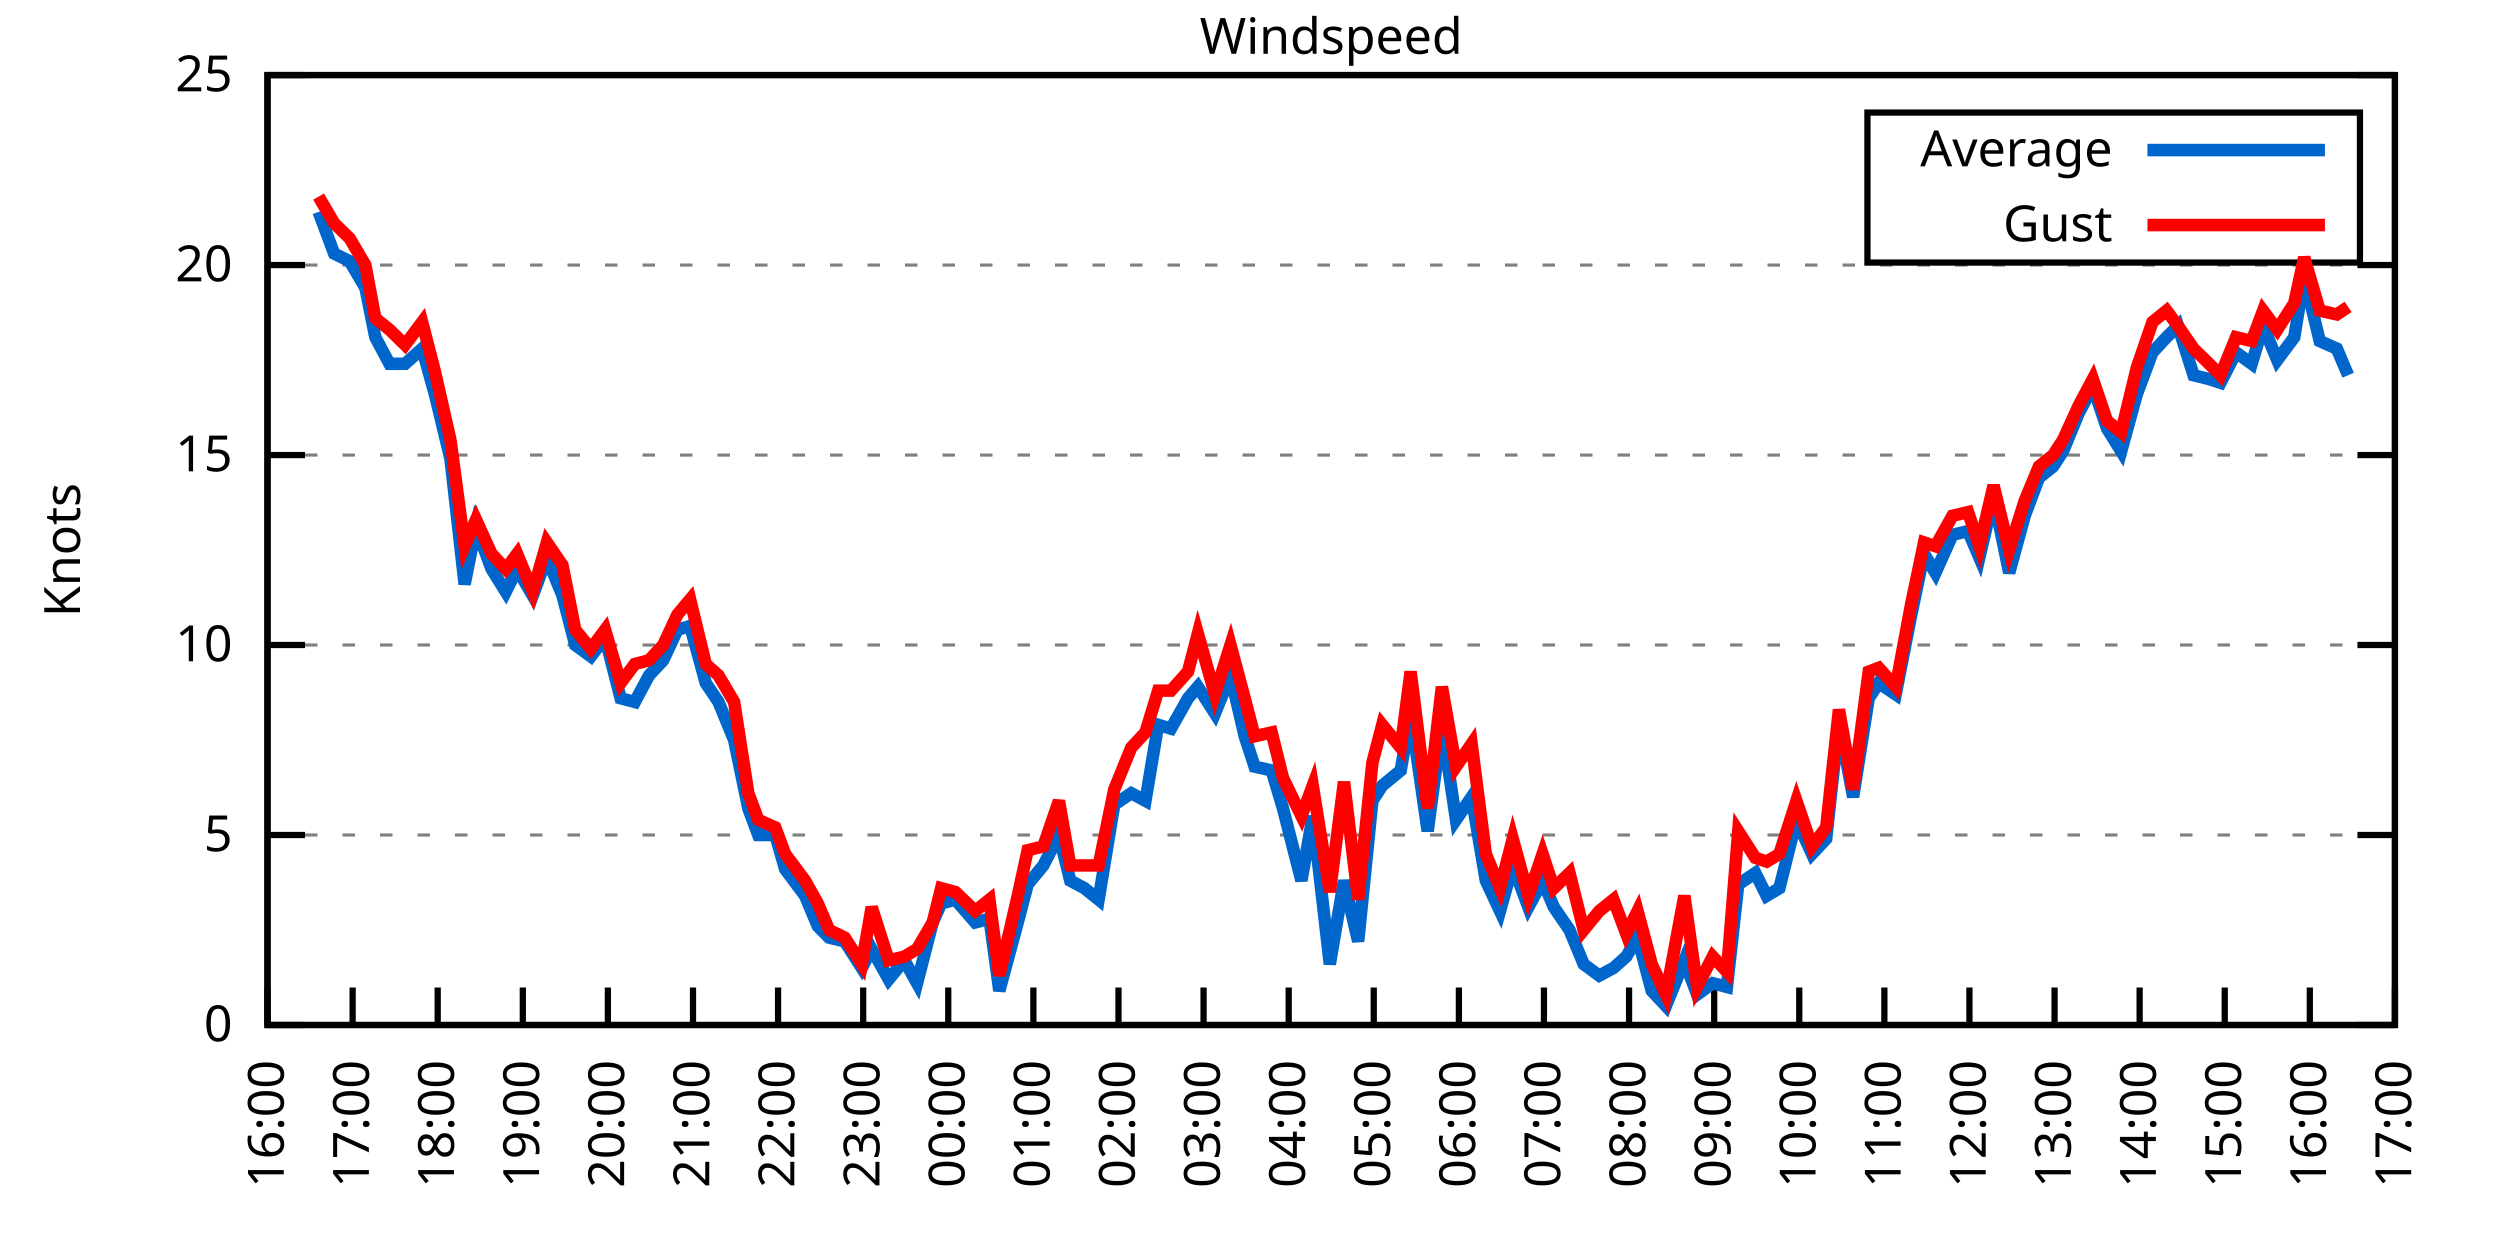
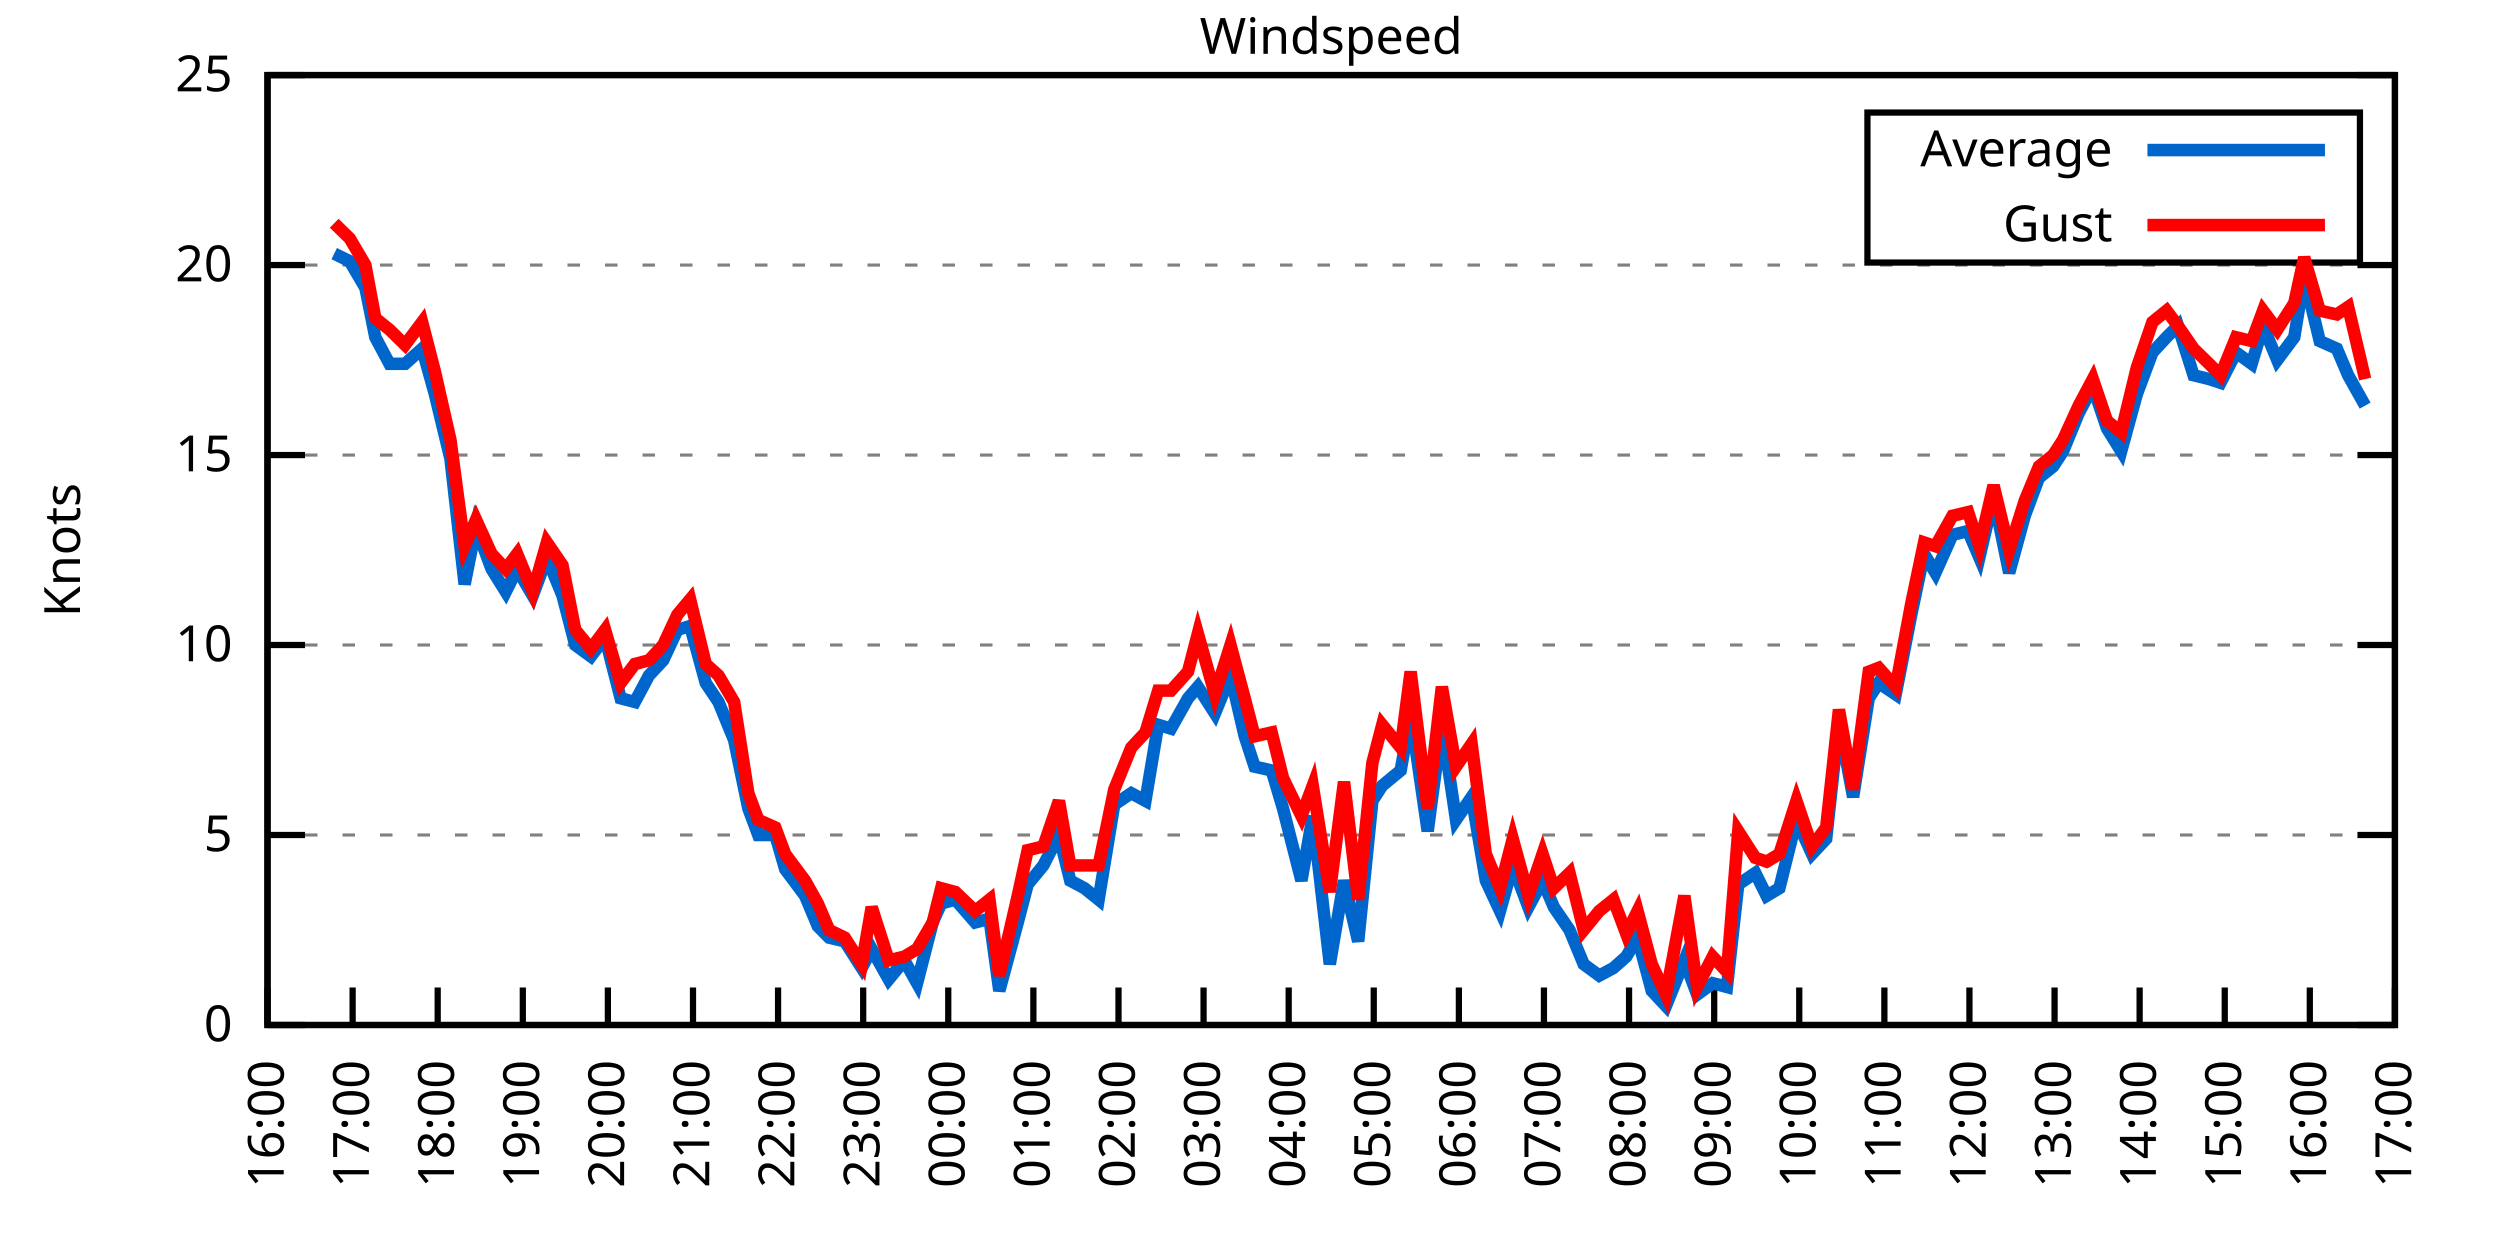
<svg xmlns="http://www.w3.org/2000/svg" xmlns:xlink="http://www.w3.org/1999/xlink" width="400" height="200" viewBox="0 0 400 200">
  <g id="gnuplot_canvas">
    <rect x="0" y="0" width="400" height="200" fill="none" />
    <defs>
      <circle id="gpDot" r="0.5" stroke-width="0.5" stroke="currentColor" />
      <path id="gpPt0" stroke-width="0.333" stroke="currentColor" d="M-1,0 h2 M0,-1 v2" />
      <path id="gpPt1" stroke-width="0.333" stroke="currentColor" d="M-1,-1 L1,1 M1,-1 L-1,1" />
      <path id="gpPt2" stroke-width="0.333" stroke="currentColor" d="M-1,0 L1,0 M0,-1 L0,1 M-1,-1 L1,1 M-1,1 L1,-1" />
      <rect id="gpPt3" stroke-width="0.333" stroke="currentColor" x="-1" y="-1" width="2" height="2" />
      <rect id="gpPt4" stroke-width="0.333" stroke="currentColor" fill="currentColor" x="-1" y="-1" width="2" height="2" />
      <circle id="gpPt5" stroke-width="0.333" stroke="currentColor" cx="0" cy="0" r="1" />
      <use xlink:href="#gpPt5" id="gpPt6" fill="currentColor" stroke="none" />
      <path id="gpPt7" stroke-width="0.333" stroke="currentColor" d="M0,-1.33 L-1.33,0.67 L1.33,0.67 z" />
      <use xlink:href="#gpPt7" id="gpPt8" fill="currentColor" stroke="none" />
      <use xlink:href="#gpPt7" id="gpPt9" stroke="currentColor" transform="rotate(180)" />
      <use xlink:href="#gpPt9" id="gpPt10" fill="currentColor" stroke="none" />
      <use xlink:href="#gpPt3" id="gpPt11" stroke="currentColor" transform="rotate(45)" />
      <use xlink:href="#gpPt11" id="gpPt12" fill="currentColor" stroke="none" />
      <path id="gpPt13" stroke-width="0.333" stroke="currentColor" d="M0,1.330 L1.265,0.411 L0.782,-1.067 L-0.782,-1.076 L-1.265,0.411 z" />
      <use xlink:href="#gpPt13" id="gpPt14" fill="currentColor" stroke="none" />
      <filter id="textbox" filterUnits="objectBoundingBox" x="0" y="0" height="1" width="1">
        <feFlood flood-color="white" flood-opacity="1" result="bgnd" />
        <feComposite in="SourceGraphic" in2="bgnd" operator="atop" />
      </filter>
      <filter id="greybox" filterUnits="objectBoundingBox" x="0" y="0" height="1" width="1">
        <feFlood flood-color="lightgrey" flood-opacity="1" result="grey" />
        <feComposite in="SourceGraphic" in2="grey" operator="atop" />
      </filter>
    </defs>
    <g fill="none" color="white" stroke="currentColor" stroke-width="1.00" stroke-linecap="butt" stroke-linejoin="miter">
</g>
    <g fill="none" color="black" stroke="currentColor" stroke-width="1.00" stroke-linecap="butt" stroke-linejoin="miter">
      <g stroke="none" shape-rendering="crispEdges">
        <polygon fill="rgb(255, 255, 255)" points="42.80,164.00 383.18,164.00 383.18,12.02 42.80,12.02 " />
      </g>
    </g>
    <g fill="none" color="black" stroke="currentColor" stroke-width="1.00" stroke-linecap="butt" stroke-linejoin="miter">
</g>
    <g fill="none" color="black" stroke="black" stroke-width="0.50" stroke-linecap="butt" stroke-linejoin="miter">
</g>
    <g fill="none" color="gray" stroke="currentColor" stroke-width="0.50" stroke-linecap="butt" stroke-linejoin="miter">
      <path stroke="gray" stroke-dasharray="2,4" class="gridline" d="M42.80,164.00 L383.19,164.00  " />
    </g>
    <g fill="none" color="gray" stroke="gray" stroke-width="1.00" stroke-linecap="butt" stroke-linejoin="miter">
</g>
    <g fill="none" color="black" stroke="currentColor" stroke-width="1.00" stroke-linecap="butt" stroke-linejoin="miter">
      <path stroke="black" d="M42.80,164.00 L48.80,164.00 M383.19,164.00 L377.19,164.00  " />
      <g transform="translate(37.20,166.60)" stroke="none" fill="black" font-family="Sans" font-size="8.00" text-anchor="end">
        <text>
          <tspan font-family="Sans"> 0</tspan>
        </text>
      </g>
    </g>
    <g fill="none" color="black" stroke="currentColor" stroke-width="1.00" stroke-linecap="butt" stroke-linejoin="miter">
</g>
    <g fill="none" color="black" stroke="black" stroke-width="0.50" stroke-linecap="butt" stroke-linejoin="miter">
</g>
    <g fill="none" color="gray" stroke="currentColor" stroke-width="0.50" stroke-linecap="butt" stroke-linejoin="miter">
      <path stroke="gray" stroke-dasharray="2,4" class="gridline" d="M42.80,133.60 L383.19,133.60  " />
    </g>
    <g fill="none" color="gray" stroke="gray" stroke-width="1.00" stroke-linecap="butt" stroke-linejoin="miter">
</g>
    <g fill="none" color="black" stroke="currentColor" stroke-width="1.00" stroke-linecap="butt" stroke-linejoin="miter">
      <path stroke="black" d="M42.80,133.60 L48.80,133.60 M383.19,133.60 L377.19,133.60  " />
      <g transform="translate(37.20,136.20)" stroke="none" fill="black" font-family="Sans" font-size="8.00" text-anchor="end">
        <text>
          <tspan font-family="Sans"> 5</tspan>
        </text>
      </g>
    </g>
    <g fill="none" color="black" stroke="currentColor" stroke-width="1.00" stroke-linecap="butt" stroke-linejoin="miter">
</g>
    <g fill="none" color="black" stroke="black" stroke-width="0.50" stroke-linecap="butt" stroke-linejoin="miter">
</g>
    <g fill="none" color="gray" stroke="currentColor" stroke-width="0.50" stroke-linecap="butt" stroke-linejoin="miter">
      <path stroke="gray" stroke-dasharray="2,4" class="gridline" d="M42.80,103.20 L383.19,103.20  " />
    </g>
    <g fill="none" color="gray" stroke="gray" stroke-width="1.00" stroke-linecap="butt" stroke-linejoin="miter">
</g>
    <g fill="none" color="black" stroke="currentColor" stroke-width="1.00" stroke-linecap="butt" stroke-linejoin="miter">
      <path stroke="black" d="M42.80,103.20 L48.80,103.20 M383.19,103.20 L377.19,103.20  " />
      <g transform="translate(37.20,105.80)" stroke="none" fill="black" font-family="Sans" font-size="8.00" text-anchor="end">
        <text>
          <tspan font-family="Sans"> 10</tspan>
        </text>
      </g>
    </g>
    <g fill="none" color="black" stroke="currentColor" stroke-width="1.00" stroke-linecap="butt" stroke-linejoin="miter">
</g>
    <g fill="none" color="black" stroke="black" stroke-width="0.50" stroke-linecap="butt" stroke-linejoin="miter">
</g>
    <g fill="none" color="gray" stroke="currentColor" stroke-width="0.50" stroke-linecap="butt" stroke-linejoin="miter">
      <path stroke="gray" stroke-dasharray="2,4" class="gridline" d="M42.80,72.81 L383.19,72.81  " />
    </g>
    <g fill="none" color="gray" stroke="gray" stroke-width="1.00" stroke-linecap="butt" stroke-linejoin="miter">
</g>
    <g fill="none" color="black" stroke="currentColor" stroke-width="1.00" stroke-linecap="butt" stroke-linejoin="miter">
      <path stroke="black" d="M42.80,72.81 L48.80,72.81 M383.19,72.81 L377.19,72.81  " />
      <g transform="translate(37.20,75.41)" stroke="none" fill="black" font-family="Sans" font-size="8.00" text-anchor="end">
        <text>
          <tspan font-family="Sans"> 15</tspan>
        </text>
      </g>
    </g>
    <g fill="none" color="black" stroke="currentColor" stroke-width="1.00" stroke-linecap="butt" stroke-linejoin="miter">
</g>
    <g fill="none" color="black" stroke="black" stroke-width="0.50" stroke-linecap="butt" stroke-linejoin="miter">
</g>
    <g fill="none" color="gray" stroke="currentColor" stroke-width="0.50" stroke-linecap="butt" stroke-linejoin="miter">
      <path stroke="gray" stroke-dasharray="2,4" class="gridline" d="M42.80,42.41 L383.19,42.41  " />
    </g>
    <g fill="none" color="gray" stroke="gray" stroke-width="1.00" stroke-linecap="butt" stroke-linejoin="miter">
</g>
    <g fill="none" color="black" stroke="currentColor" stroke-width="1.00" stroke-linecap="butt" stroke-linejoin="miter">
      <path stroke="black" d="M42.80,42.41 L48.80,42.41 M383.19,42.41 L377.19,42.41  " />
      <g transform="translate(37.20,45.01)" stroke="none" fill="black" font-family="Sans" font-size="8.00" text-anchor="end">
        <text>
          <tspan font-family="Sans"> 20</tspan>
        </text>
      </g>
    </g>
    <g fill="none" color="black" stroke="currentColor" stroke-width="1.00" stroke-linecap="butt" stroke-linejoin="miter">
</g>
    <g fill="none" color="black" stroke="black" stroke-width="0.50" stroke-linecap="butt" stroke-linejoin="miter">
</g>
    <g fill="none" color="gray" stroke="currentColor" stroke-width="0.50" stroke-linecap="butt" stroke-linejoin="miter">
      <path stroke="gray" stroke-dasharray="2,4" class="gridline" d="M42.80,12.01 L383.19,12.01  " />
    </g>
    <g fill="none" color="gray" stroke="gray" stroke-width="1.00" stroke-linecap="butt" stroke-linejoin="miter">
</g>
    <g fill="none" color="black" stroke="currentColor" stroke-width="1.00" stroke-linecap="butt" stroke-linejoin="miter">
      <path stroke="black" d="M42.80,12.01 L48.80,12.01 M383.19,12.01 L377.19,12.01  " />
      <g transform="translate(37.20,14.61)" stroke="none" fill="black" font-family="Sans" font-size="8.00" text-anchor="end">
        <text>
          <tspan font-family="Sans"> 25</tspan>
        </text>
      </g>
    </g>
    <g fill="none" color="black" stroke="currentColor" stroke-width="1.00" stroke-linecap="butt" stroke-linejoin="miter">
      <path stroke="black" d="M42.80,164.00 L42.80,158.00  " />
      <g transform="translate(45.40,169.60) rotate(270.00)" stroke="none" fill="black" font-family="Sans" font-size="8.00" text-anchor="end">
        <text>
          <tspan font-family="Sans">16:00</tspan>
        </text>
      </g>
    </g>
    <g fill="none" color="black" stroke="currentColor" stroke-width="1.00" stroke-linecap="butt" stroke-linejoin="miter">
      <path stroke="black" d="M56.42,164.00 L56.42,158.00  " />
      <g transform="translate(59.02,169.60) rotate(270.00)" stroke="none" fill="black" font-family="Sans" font-size="8.00" text-anchor="end">
        <text>
          <tspan font-family="Sans">17:00</tspan>
        </text>
      </g>
    </g>
    <g fill="none" color="black" stroke="currentColor" stroke-width="1.00" stroke-linecap="butt" stroke-linejoin="miter">
      <path stroke="black" d="M70.03,164.00 L70.03,158.00  " />
      <g transform="translate(72.63,169.60) rotate(270.00)" stroke="none" fill="black" font-family="Sans" font-size="8.00" text-anchor="end">
        <text>
          <tspan font-family="Sans">18:00</tspan>
        </text>
      </g>
    </g>
    <g fill="none" color="black" stroke="currentColor" stroke-width="1.00" stroke-linecap="butt" stroke-linejoin="miter">
      <path stroke="black" d="M83.65,164.00 L83.65,158.00  " />
      <g transform="translate(86.25,169.60) rotate(270.00)" stroke="none" fill="black" font-family="Sans" font-size="8.00" text-anchor="end">
        <text>
          <tspan font-family="Sans">19:00</tspan>
        </text>
      </g>
    </g>
    <g fill="none" color="black" stroke="currentColor" stroke-width="1.00" stroke-linecap="butt" stroke-linejoin="miter">
      <path stroke="black" d="M97.26,164.00 L97.26,158.00  " />
      <g transform="translate(99.86,169.60) rotate(270.00)" stroke="none" fill="black" font-family="Sans" font-size="8.00" text-anchor="end">
        <text>
          <tspan font-family="Sans">20:00</tspan>
        </text>
      </g>
    </g>
    <g fill="none" color="black" stroke="currentColor" stroke-width="1.00" stroke-linecap="butt" stroke-linejoin="miter">
      <path stroke="black" d="M110.88,164.00 L110.88,158.00  " />
      <g transform="translate(113.48,169.60) rotate(270.00)" stroke="none" fill="black" font-family="Sans" font-size="8.00" text-anchor="end">
        <text>
          <tspan font-family="Sans">21:00</tspan>
        </text>
      </g>
    </g>
    <g fill="none" color="black" stroke="currentColor" stroke-width="1.00" stroke-linecap="butt" stroke-linejoin="miter">
      <path stroke="black" d="M124.49,164.00 L124.49,158.00  " />
      <g transform="translate(127.09,169.60) rotate(270.00)" stroke="none" fill="black" font-family="Sans" font-size="8.00" text-anchor="end">
        <text>
          <tspan font-family="Sans">22:00</tspan>
        </text>
      </g>
    </g>
    <g fill="none" color="black" stroke="currentColor" stroke-width="1.00" stroke-linecap="butt" stroke-linejoin="miter">
      <path stroke="black" d="M138.11,164.00 L138.11,158.00  " />
      <g transform="translate(140.71,169.60) rotate(270.00)" stroke="none" fill="black" font-family="Sans" font-size="8.00" text-anchor="end">
        <text>
          <tspan font-family="Sans">23:00</tspan>
        </text>
      </g>
    </g>
    <g fill="none" color="black" stroke="currentColor" stroke-width="1.00" stroke-linecap="butt" stroke-linejoin="miter">
      <path stroke="black" d="M151.72,164.00 L151.72,158.00  " />
      <g transform="translate(154.32,169.60) rotate(270.00)" stroke="none" fill="black" font-family="Sans" font-size="8.00" text-anchor="end">
        <text>
          <tspan font-family="Sans">00:00</tspan>
        </text>
      </g>
    </g>
    <g fill="none" color="black" stroke="currentColor" stroke-width="1.00" stroke-linecap="butt" stroke-linejoin="miter">
      <path stroke="black" d="M165.34,164.00 L165.34,158.00  " />
      <g transform="translate(167.94,169.60) rotate(270.00)" stroke="none" fill="black" font-family="Sans" font-size="8.00" text-anchor="end">
        <text>
          <tspan font-family="Sans">01:00</tspan>
        </text>
      </g>
    </g>
    <g fill="none" color="black" stroke="currentColor" stroke-width="1.00" stroke-linecap="butt" stroke-linejoin="miter">
      <path stroke="black" d="M178.96,164.00 L178.96,158.00  " />
      <g transform="translate(181.56,169.60) rotate(270.00)" stroke="none" fill="black" font-family="Sans" font-size="8.00" text-anchor="end">
        <text>
          <tspan font-family="Sans">02:00</tspan>
        </text>
      </g>
    </g>
    <g fill="none" color="black" stroke="currentColor" stroke-width="1.00" stroke-linecap="butt" stroke-linejoin="miter">
      <path stroke="black" d="M192.57,164.00 L192.57,158.00  " />
      <g transform="translate(195.17,169.60) rotate(270.00)" stroke="none" fill="black" font-family="Sans" font-size="8.00" text-anchor="end">
        <text>
          <tspan font-family="Sans">03:00</tspan>
        </text>
      </g>
    </g>
    <g fill="none" color="black" stroke="currentColor" stroke-width="1.00" stroke-linecap="butt" stroke-linejoin="miter">
      <path stroke="black" d="M206.19,164.00 L206.19,158.00  " />
      <g transform="translate(208.79,169.60) rotate(270.00)" stroke="none" fill="black" font-family="Sans" font-size="8.00" text-anchor="end">
        <text>
          <tspan font-family="Sans">04:00</tspan>
        </text>
      </g>
    </g>
    <g fill="none" color="black" stroke="currentColor" stroke-width="1.00" stroke-linecap="butt" stroke-linejoin="miter">
      <path stroke="black" d="M219.80,164.00 L219.80,158.00  " />
      <g transform="translate(222.40,169.60) rotate(270.00)" stroke="none" fill="black" font-family="Sans" font-size="8.00" text-anchor="end">
        <text>
          <tspan font-family="Sans">05:00</tspan>
        </text>
      </g>
    </g>
    <g fill="none" color="black" stroke="currentColor" stroke-width="1.00" stroke-linecap="butt" stroke-linejoin="miter">
      <path stroke="black" d="M233.42,164.00 L233.42,158.00  " />
      <g transform="translate(236.02,169.60) rotate(270.00)" stroke="none" fill="black" font-family="Sans" font-size="8.00" text-anchor="end">
        <text>
          <tspan font-family="Sans">06:00</tspan>
        </text>
      </g>
    </g>
    <g fill="none" color="black" stroke="currentColor" stroke-width="1.00" stroke-linecap="butt" stroke-linejoin="miter">
      <path stroke="black" d="M247.03,164.00 L247.03,158.00  " />
      <g transform="translate(249.63,169.60) rotate(270.00)" stroke="none" fill="black" font-family="Sans" font-size="8.00" text-anchor="end">
        <text>
          <tspan font-family="Sans">07:00</tspan>
        </text>
      </g>
    </g>
    <g fill="none" color="black" stroke="currentColor" stroke-width="1.00" stroke-linecap="butt" stroke-linejoin="miter">
      <path stroke="black" d="M260.65,164.00 L260.65,158.00  " />
      <g transform="translate(263.25,169.60) rotate(270.00)" stroke="none" fill="black" font-family="Sans" font-size="8.00" text-anchor="end">
        <text>
          <tspan font-family="Sans">08:00</tspan>
        </text>
      </g>
    </g>
    <g fill="none" color="black" stroke="currentColor" stroke-width="1.00" stroke-linecap="butt" stroke-linejoin="miter">
      <path stroke="black" d="M274.27,164.00 L274.27,158.00  " />
      <g transform="translate(276.87,169.60) rotate(270.00)" stroke="none" fill="black" font-family="Sans" font-size="8.00" text-anchor="end">
        <text>
          <tspan font-family="Sans">09:00</tspan>
        </text>
      </g>
    </g>
    <g fill="none" color="black" stroke="currentColor" stroke-width="1.00" stroke-linecap="butt" stroke-linejoin="miter">
      <path stroke="black" d="M287.88,164.00 L287.88,158.00  " />
      <g transform="translate(290.48,169.60) rotate(270.00)" stroke="none" fill="black" font-family="Sans" font-size="8.00" text-anchor="end">
        <text>
          <tspan font-family="Sans">10:00</tspan>
        </text>
      </g>
    </g>
    <g fill="none" color="black" stroke="currentColor" stroke-width="1.00" stroke-linecap="butt" stroke-linejoin="miter">
      <path stroke="black" d="M301.50,164.00 L301.50,158.00  " />
      <g transform="translate(304.10,169.60) rotate(270.00)" stroke="none" fill="black" font-family="Sans" font-size="8.00" text-anchor="end">
        <text>
          <tspan font-family="Sans">11:00</tspan>
        </text>
      </g>
    </g>
    <g fill="none" color="black" stroke="currentColor" stroke-width="1.00" stroke-linecap="butt" stroke-linejoin="miter">
      <path stroke="black" d="M315.11,164.00 L315.11,158.00  " />
      <g transform="translate(317.71,169.60) rotate(270.00)" stroke="none" fill="black" font-family="Sans" font-size="8.00" text-anchor="end">
        <text>
          <tspan font-family="Sans">12:00</tspan>
        </text>
      </g>
    </g>
    <g fill="none" color="black" stroke="currentColor" stroke-width="1.00" stroke-linecap="butt" stroke-linejoin="miter">
      <path stroke="black" d="M328.73,164.00 L328.73,158.00  " />
      <g transform="translate(331.33,169.60) rotate(270.00)" stroke="none" fill="black" font-family="Sans" font-size="8.00" text-anchor="end">
        <text>
          <tspan font-family="Sans">13:00</tspan>
        </text>
      </g>
    </g>
    <g fill="none" color="black" stroke="currentColor" stroke-width="1.00" stroke-linecap="butt" stroke-linejoin="miter">
      <path stroke="black" d="M342.34,164.00 L342.34,158.00  " />
      <g transform="translate(344.94,169.60) rotate(270.00)" stroke="none" fill="black" font-family="Sans" font-size="8.00" text-anchor="end">
        <text>
          <tspan font-family="Sans">14:00</tspan>
        </text>
      </g>
    </g>
    <g fill="none" color="black" stroke="currentColor" stroke-width="1.00" stroke-linecap="butt" stroke-linejoin="miter">
      <path stroke="black" d="M355.96,164.00 L355.96,158.00  " />
      <g transform="translate(358.56,169.60) rotate(270.00)" stroke="none" fill="black" font-family="Sans" font-size="8.00" text-anchor="end">
        <text>
          <tspan font-family="Sans">15:00</tspan>
        </text>
      </g>
    </g>
    <g fill="none" color="black" stroke="currentColor" stroke-width="1.00" stroke-linecap="butt" stroke-linejoin="miter">
      <path stroke="black" d="M369.57,164.00 L369.57,158.00  " />
      <g transform="translate(372.17,169.60) rotate(270.00)" stroke="none" fill="black" font-family="Sans" font-size="8.00" text-anchor="end">
        <text>
          <tspan font-family="Sans">16:00</tspan>
        </text>
      </g>
    </g>
    <g fill="none" color="black" stroke="currentColor" stroke-width="1.00" stroke-linecap="butt" stroke-linejoin="miter">
      <path stroke="black" d="M383.19,164.00 L383.19,158.00  " />
      <g transform="translate(385.79,169.60) rotate(270.00)" stroke="none" fill="black" font-family="Sans" font-size="8.00" text-anchor="end">
        <text>
          <tspan font-family="Sans">17:00</tspan>
        </text>
      </g>
    </g>
    <g fill="none" color="black" stroke="currentColor" stroke-width="1.00" stroke-linecap="butt" stroke-linejoin="miter">
</g>
    <g fill="none" color="black" stroke="currentColor" stroke-width="1.00" stroke-linecap="butt" stroke-linejoin="miter">
      <path stroke="black" d="M42.80,12.01 L42.80,164.00 L383.19,164.00 L383.19,12.01 L42.80,12.01 Z  " />
    </g>
    <g fill="none" color="black" stroke="currentColor" stroke-width="1.00" stroke-linecap="butt" stroke-linejoin="miter">
</g>
    <g fill="none" color="black" stroke="currentColor" stroke-width="1.00" stroke-linecap="butt" stroke-linejoin="miter">
      <path stroke="black" d="M298.79,42.01 L298.79,18.01 L377.59,18.01 L377.59,42.01 L298.79,42.01 Z  " />
    </g>
    <g id="Windspeed_plot_1">
      <g fill="none" color="white" stroke="black" stroke-width="2.00" stroke-linecap="butt" stroke-linejoin="miter">
</g>
      <g fill="none" color="black" stroke="currentColor" stroke-width="2.00" stroke-linecap="butt" stroke-linejoin="miter">
        <g transform="translate(337.99,26.61)" stroke="none" fill="black" font-family="Sans" font-size="8.00" text-anchor="end">
          <text>
            <tspan font-family="Sans">Average</tspan>
          </text>
        </g>
      </g>
      <g fill="none" color="black" stroke="currentColor" stroke-width="2.00" stroke-linecap="butt" stroke-linejoin="miter">
-         <path stroke="rgb(  0, 102, 204)" d="M343.59,24.01 L371.99,24.01 M50.97,33.90 L53.47,40.58 L55.96,41.80 L58.46,46.06 L60.05,53.96 L62.32,58.21   L64.81,58.21 L67.54,55.78 L69.58,63.08 L72.07,73.41 L74.34,93.48 L76.16,84.36 L78.65,91.04 L80.92,94.69   L82.74,91.04 L85.24,95.30 L87.50,89.22 L90.00,95.30 L92.04,103.20 L94.54,105.03 L96.81,101.99 L99.30,111.72   L101.57,112.32 L103.84,108.07 L106.11,105.64 L108.38,100.77 L110.42,100.16 L112.92,109.28 L114.96,112.32 L117.46,118.40   L119.73,129.35 L121.32,133.60 L124.04,133.60 L125.63,139.07 L128.81,143.33 L130.85,148.19 L132.66,150.02 L135.16,150.62   L137.88,154.88 L139.47,151.84 L142.19,156.70 L144.69,153.66 L146.73,157.31 L149.23,147.59 L150.59,144.55 L152.86,143.94   L156.04,147.59 L158.31,146.98 L159.89,158.53 L162.84,147.59 L164.43,141.51 L166.93,138.47 L169.43,133.60 L171.24,140.90   L173.51,142.11 L175.78,143.94 L178.28,128.74 L181.00,126.91 L183.27,128.13 L185.31,115.97 L187.35,116.58 L190.08,111.72   L191.66,109.89 L194.39,114.15 L196.88,108.07 L199.15,117.80 L200.74,122.66 L203.46,123.27 L205.28,129.35 L208.23,140.90   L210.04,130.56 L212.77,154.27 L215.04,140.90 L217.31,150.62 L219.58,128.13 L221.16,125.70 L224.11,123.27 L225.70,114.15   L228.43,132.99 L230.70,115.97 L232.96,131.17 L235.46,127.52 L237.73,140.90 L240.00,145.76 L242.04,138.47 L244.54,145.15   L246.81,140.90 L248.62,145.15 L251.12,148.80 L253.39,154.27 L255.88,156.10 L258.15,154.88 L260.20,153.06 L262.01,150.02   L264.28,158.53 L266.55,160.96 L269.50,153.66 L271.54,159.14 L274.04,157.31 L276.31,157.92 L278.12,141.51 L280.85,139.68   L282.66,143.33 L284.70,142.11 L287.43,131.17 L289.92,136.64 L292.19,134.21 L294.23,115.36 L296.50,127.52 L299.00,111.72   L300.59,109.28 L303.31,111.11 L305.81,98.34 L307.85,88.61 L309.67,91.65 L312.39,85.57 L314.89,84.97 L316.70,89.22   L318.97,79.49 L321.47,91.65 L323.96,82.53 L326.23,76.45 L328.50,74.63 L330.09,72.20 L332.59,66.12 L334.85,61.86   L337.12,68.55 L339.39,72.20 L341.89,63.08 L344.39,56.39 L346.65,53.96 L348.47,52.14 L350.97,60.04 L353.46,60.65   L355.28,61.25 L357.77,56.39 L360.27,58.21 L362.09,52.14 L364.36,57.61 L367.08,53.96 L368.67,44.23 L371.16,54.57   L373.89,55.78 L375.70,60.04  " />
+         <path stroke="rgb(  0, 102, 204)" d="M343.59,24.01 L371.99,24.01 M53.47,40.58 L55.96,41.80 L58.46,46.06 L60.05,53.96 L62.32,58.21 L64.81,58.21   L67.54,55.78 L69.58,63.08 L72.07,73.41 L74.34,93.48 L76.16,84.36 L78.65,91.04 L80.92,94.69 L82.74,91.04   L85.24,95.30 L87.50,89.22 L90.00,95.30 L92.04,103.20 L94.54,105.03 L96.81,101.99 L99.30,111.72 L101.57,112.32   L103.84,108.07 L106.11,105.64 L108.38,100.77 L110.42,100.16 L112.92,109.28 L114.96,112.32 L117.46,118.40 L119.73,129.35   L121.32,133.60 L124.04,133.60 L125.63,139.07 L128.81,143.33 L130.85,148.19 L132.66,150.02 L135.16,150.62 L137.88,154.88   L139.47,151.84 L142.19,156.70 L144.69,153.66 L146.73,157.31 L149.23,147.59 L150.59,144.55 L152.86,143.94 L156.04,147.59   L158.31,146.98 L159.89,158.53 L162.84,147.59 L164.43,141.51 L166.93,138.47 L169.43,133.60 L171.24,140.90 L173.51,142.11   L175.78,143.94 L178.28,128.74 L181.00,126.91 L183.27,128.13 L185.31,115.97 L187.35,116.58 L190.08,111.72 L191.66,109.89   L194.39,114.15 L196.88,108.07 L199.15,117.80 L200.74,122.66 L203.46,123.27 L205.28,129.35 L208.23,140.90 L210.04,130.56   L212.77,154.27 L215.04,140.90 L217.31,150.62 L219.58,128.13 L221.16,125.70 L224.11,123.27 L225.70,114.15 L228.43,132.99   L230.70,115.97 L232.96,131.17 L235.46,127.52 L237.73,140.90 L240.00,145.76 L242.04,138.47 L244.54,145.15 L246.81,140.90   L248.62,145.15 L251.12,148.80 L253.39,154.27 L255.88,156.10 L258.15,154.88 L260.20,153.06 L262.01,150.02 L264.28,158.53   L266.55,160.96 L269.50,153.66 L271.54,159.14 L274.04,157.31 L276.31,157.92 L278.12,141.51 L280.85,139.68 L282.66,143.33   L284.70,142.11 L287.43,131.17 L289.92,136.64 L292.19,134.21 L294.23,115.36 L296.50,127.52 L299.00,111.72 L300.59,109.28   L303.31,111.11 L305.81,98.34 L307.85,88.61 L309.67,91.65 L312.39,85.57 L314.89,84.97 L316.70,89.22 L318.97,79.49   L321.47,91.65 L323.96,82.53 L326.23,76.45 L328.50,74.63 L330.09,72.20 L332.59,66.12 L334.85,61.86 L337.12,68.55   L339.39,72.20 L341.89,63.08 L344.39,56.39 L346.65,53.96 L348.47,52.14 L350.97,60.04 L353.46,60.65 L355.28,61.25   L357.77,56.39 L360.27,58.21 L362.09,52.14 L364.36,57.61 L367.08,53.96 L368.67,44.23 L371.16,54.57 L373.89,55.78   L375.70,60.04 L378.42,64.90  " />
      </g>
    </g>
    <g id="Windspeed_plot_2">
      <g fill="none" color="black" stroke="currentColor" stroke-width="2.00" stroke-linecap="butt" stroke-linejoin="miter">
        <g transform="translate(337.99,38.61)" stroke="none" fill="black" font-family="Sans" font-size="8.00" text-anchor="end">
          <text>
            <tspan font-family="Sans">Gust</tspan>
          </text>
        </g>
      </g>
      <g fill="none" color="black" stroke="currentColor" stroke-width="2.00" stroke-linecap="butt" stroke-linejoin="miter">
-         <path stroke="rgb(255,   0,   0)" d="M343.59,36.01 L371.99,36.01 M50.97,31.46 L53.47,35.72 L55.96,38.15 L58.46,42.41 L60.05,50.92 L62.32,52.74   L64.81,55.18 L67.54,51.53 L69.58,59.43 L72.07,70.37 L74.34,87.40 L76.16,83.14 L78.65,88.61 L80.92,91.04   L82.74,88.61 L85.24,94.69 L87.50,86.79 L90.00,90.44 L92.04,100.77 L94.54,103.81 L96.81,100.77 L99.30,109.28   L101.57,106.24 L103.84,105.64 L106.11,103.20 L108.38,98.34 L110.42,95.91 L112.92,106.24 L114.96,108.07 L117.46,112.32   L119.73,126.91 L121.32,131.17 L124.04,132.39 L125.63,136.64 L128.81,140.90 L130.85,144.55 L132.66,148.80 L135.16,150.02   L137.88,154.27 L139.47,145.15 L142.19,153.66 L144.69,153.06 L146.73,151.84 L149.23,147.59 L150.59,142.11 L152.86,142.72   L156.04,145.76 L158.31,143.94 L159.89,156.10 L162.84,143.33 L164.43,136.03 L166.93,135.43 L169.43,128.13 L171.24,138.47   L173.51,138.47 L175.78,138.47 L178.28,126.31 L181.00,119.62 L183.27,117.19 L185.31,110.50 L187.35,110.50 L190.08,107.46   L191.66,101.38 L194.39,111.11 L196.88,103.20 L199.15,111.72 L200.74,117.80 L203.46,117.19 L205.28,124.48 L208.23,130.56   L210.04,125.70 L212.77,142.72 L215.04,125.09 L217.31,143.94 L219.58,122.05 L221.16,115.97 L224.11,119.62 L225.70,107.46   L228.43,129.35 L230.70,109.89 L232.96,122.66 L235.46,119.01 L237.73,136.64 L240.00,142.11 L242.04,134.21 L244.54,143.33   L246.81,136.64 L248.62,142.11 L251.12,139.68 L253.39,148.80 L255.88,145.76 L258.15,143.94 L260.20,149.41 L262.01,145.76   L264.28,154.27 L266.55,159.14 L269.50,143.33 L271.54,157.92 L274.04,153.06 L276.31,155.49 L278.12,132.99 L280.85,137.25   L282.66,137.86 L284.70,136.64 L287.43,128.13 L289.92,135.43 L292.19,132.39 L294.23,113.54 L296.50,126.31 L299.00,107.46   L300.59,106.85 L303.31,109.89 L305.81,96.52 L307.85,86.79 L309.67,87.40 L312.39,82.53 L314.89,81.93 L316.70,87.40   L318.97,77.67 L321.47,88.00 L323.96,80.10 L326.23,74.63 L328.50,72.81 L330.09,70.37 L332.59,64.90 L334.85,60.65   L337.12,67.33 L339.39,69.16 L341.89,58.82 L344.39,51.53 L346.65,49.70 L348.47,52.14 L350.97,55.78 L353.46,58.21   L355.28,60.04 L357.77,53.96 L360.27,54.57 L362.09,49.70 L364.36,52.74 L367.08,48.49 L368.67,41.19 L371.16,49.70   L373.89,50.31 L375.70,49.10  " />
+         <path stroke="rgb(255,   0,   0)" d="M343.59,36.01 L371.99,36.01 M53.47,35.72 L55.96,38.15 L58.46,42.41 L60.05,50.92 L62.32,52.74 L64.81,55.18   L67.54,51.53 L69.58,59.43 L72.07,70.37 L74.34,87.40 L76.16,83.14 L78.65,88.61 L80.92,91.04 L82.74,88.61   L85.24,94.69 L87.50,86.79 L90.00,90.44 L92.04,100.77 L94.54,103.81 L96.81,100.77 L99.30,109.28 L101.57,106.24   L103.84,105.64 L106.11,103.20 L108.38,98.34 L110.42,95.91 L112.92,106.24 L114.96,108.07 L117.46,112.32 L119.73,126.91   L121.32,131.17 L124.04,132.39 L125.63,136.64 L128.81,140.90 L130.85,144.55 L132.66,148.80 L135.16,150.02 L137.88,154.27   L139.47,145.15 L142.19,153.66 L144.69,153.06 L146.73,151.84 L149.23,147.59 L150.59,142.11 L152.86,142.72 L156.04,145.76   L158.31,143.94 L159.89,156.10 L162.84,143.33 L164.43,136.03 L166.93,135.43 L169.43,128.13 L171.24,138.47 L173.51,138.47   L175.78,138.47 L178.28,126.31 L181.00,119.62 L183.27,117.19 L185.31,110.50 L187.35,110.50 L190.08,107.46 L191.66,101.38   L194.39,111.11 L196.88,103.20 L199.15,111.72 L200.74,117.80 L203.46,117.19 L205.28,124.48 L208.23,130.56 L210.04,125.70   L212.77,142.72 L215.04,125.09 L217.31,143.94 L219.58,122.05 L221.16,115.97 L224.11,119.62 L225.70,107.46 L228.43,129.35   L230.70,109.89 L232.96,122.66 L235.46,119.01 L237.73,136.64 L240.00,142.11 L242.04,134.21 L244.54,143.33 L246.81,136.64   L248.62,142.11 L251.12,139.68 L253.39,148.80 L255.88,145.76 L258.15,143.94 L260.20,149.41 L262.01,145.76 L264.28,154.27   L266.55,159.14 L269.50,143.33 L271.54,157.92 L274.04,153.06 L276.31,155.49 L278.12,132.99 L280.85,137.25 L282.66,137.86   L284.70,136.64 L287.43,128.13 L289.92,135.43 L292.19,132.39 L294.23,113.54 L296.50,126.31 L299.00,107.46 L300.59,106.85   L303.31,109.89 L305.81,96.52 L307.85,86.79 L309.67,87.40 L312.39,82.53 L314.89,81.93 L316.70,87.40 L318.97,77.67   L321.47,88.00 L323.96,80.10 L326.23,74.63 L328.50,72.81 L330.09,70.37 L332.59,64.90 L334.85,60.65 L337.12,67.33   L339.39,69.16 L341.89,58.82 L344.39,51.53 L346.65,49.70 L348.47,52.14 L350.97,55.78 L353.46,58.21 L355.28,60.04   L357.77,53.96 L360.27,54.57 L362.09,49.70 L364.36,52.74 L367.08,48.49 L368.67,41.19 L371.16,49.70 L373.89,50.31   L375.70,49.10 L378.42,60.65  " />
      </g>
    </g>
    <g fill="none" color="black" stroke="currentColor" stroke-width="2.00" stroke-linecap="butt" stroke-linejoin="miter">
</g>
    <g fill="none" color="black" stroke="black" stroke-width="1.00" stroke-linecap="butt" stroke-linejoin="miter">
</g>
    <g fill="none" color="black" stroke="currentColor" stroke-width="1.00" stroke-linecap="butt" stroke-linejoin="miter">
      <path stroke="black" d="M42.80,12.01 L42.80,164.00 L383.19,164.00 L383.19,12.01 L42.80,12.01 Z  " />
      <g transform="translate(12.80,88.01) rotate(270.00)" stroke="none" fill="black" font-family="Sans" font-size="8.00" text-anchor="middle">
        <text>
          <tspan font-family="Sans">Knots</tspan>
        </text>
      </g>
    </g>
    <g fill="none" color="black" stroke="currentColor" stroke-width="1.00" stroke-linecap="butt" stroke-linejoin="miter">
</g>
    <g fill="none" color="black" stroke="currentColor" stroke-width="1.00" stroke-linecap="butt" stroke-linejoin="miter">
      <g transform="translate(212.99,8.61)" stroke="none" fill="black" font-family="Sans" font-size="8.00" text-anchor="middle">
        <text>
          <tspan font-family="Sans">Windspeed</tspan>
        </text>
      </g>
    </g>
    <g fill="none" color="black" stroke="currentColor" stroke-width="1.00" stroke-linecap="butt" stroke-linejoin="miter">
</g>
  </g>
</svg>
